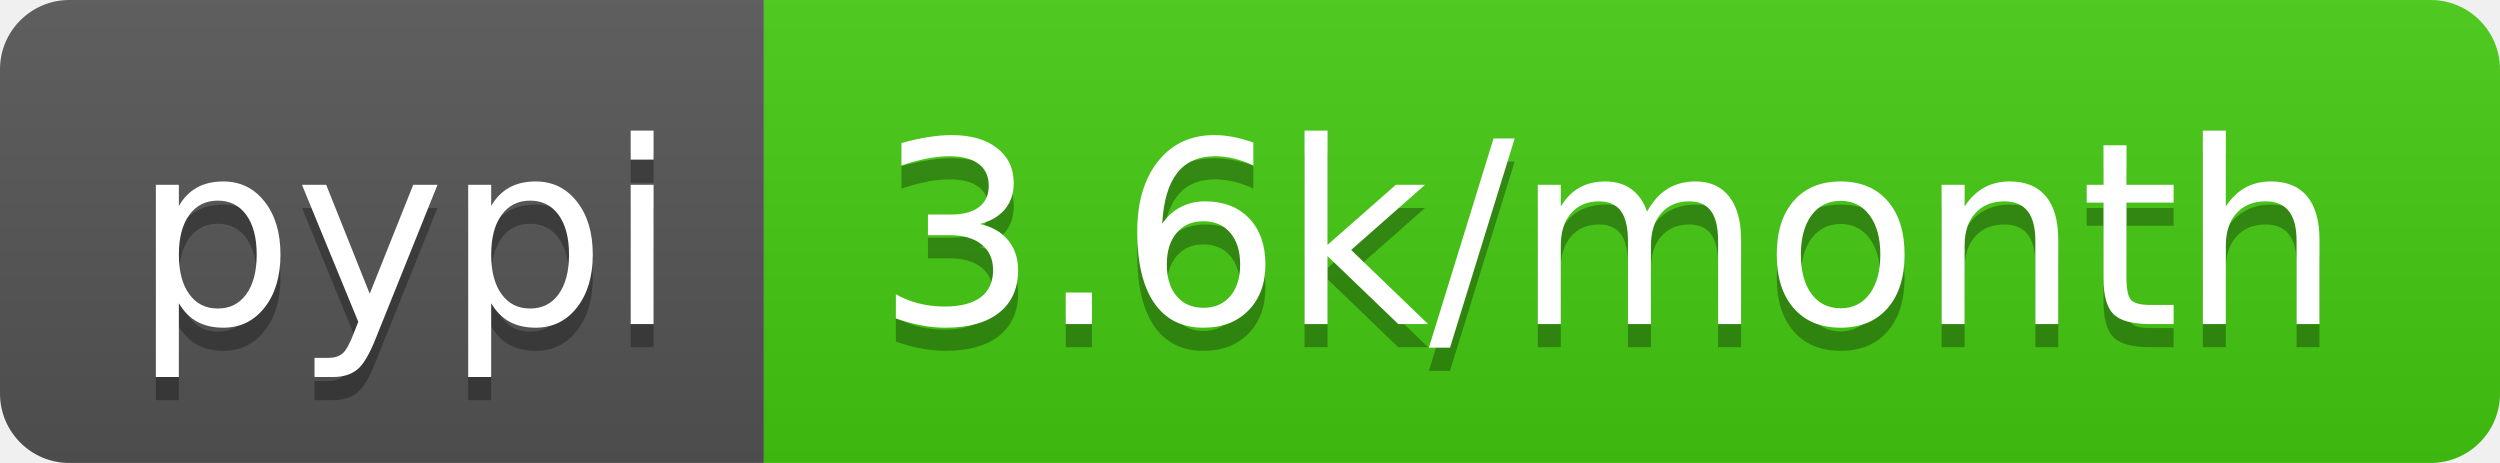
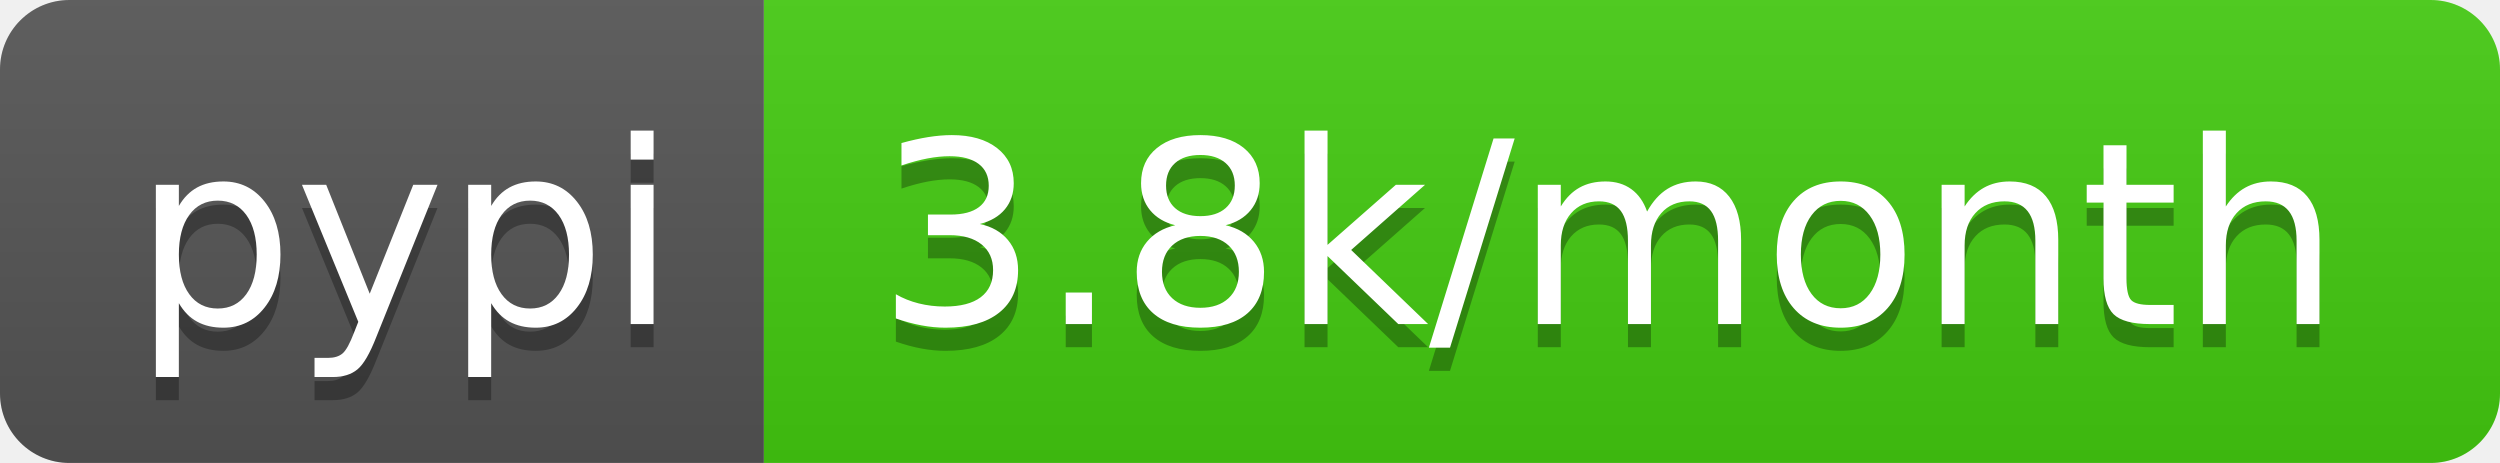
<svg xmlns="http://www.w3.org/2000/svg" width="108" height="20">
  <linearGradient id="b" x2="0" y2="100%">
    <stop offset="0" stop-color="#bbb" stop-opacity=".1" />
    <stop offset="1" stop-opacity=".1" />
  </linearGradient>
  <clipPath id="a">
    <rect width="108" height="20" rx="3" fill="#fff" />
  </clipPath>
  <g clip-path="url(#a)">
    <path fill="#555" d="M0 0h33v20H0z" />
    <path fill="#4c1" d="M33 0h75v20H33z" />
    <path fill="url(#b)" d="M0 0h108v20H0z" />
  </g>
  <g fill="#fff" text-anchor="middle" font-family="DejaVu Sans,Verdana,Geneva,sans-serif" font-size="110">
    <text x="175" y="150" fill="#010101" fill-opacity=".3" transform="scale(.1)" textLength="230">pypi</text>
    <text x="175" y="140" transform="scale(.1)" textLength="230">pypi</text>
-     <text x="695" y="150" fill="#010101" fill-opacity=".3" transform="scale(.1)" textLength="650">3.6k/month</text>
-     <text x="695" y="140" transform="scale(.1)" textLength="650">3.6k/month</text>
+     <text x="695" y="150" fill="#010101" fill-opacity=".3" transform="scale(.1)" textLength="650">3.8k/month</text>
+     <text x="695" y="140" transform="scale(.1)" textLength="650">3.8k/month</text>
  </g>
</svg>
